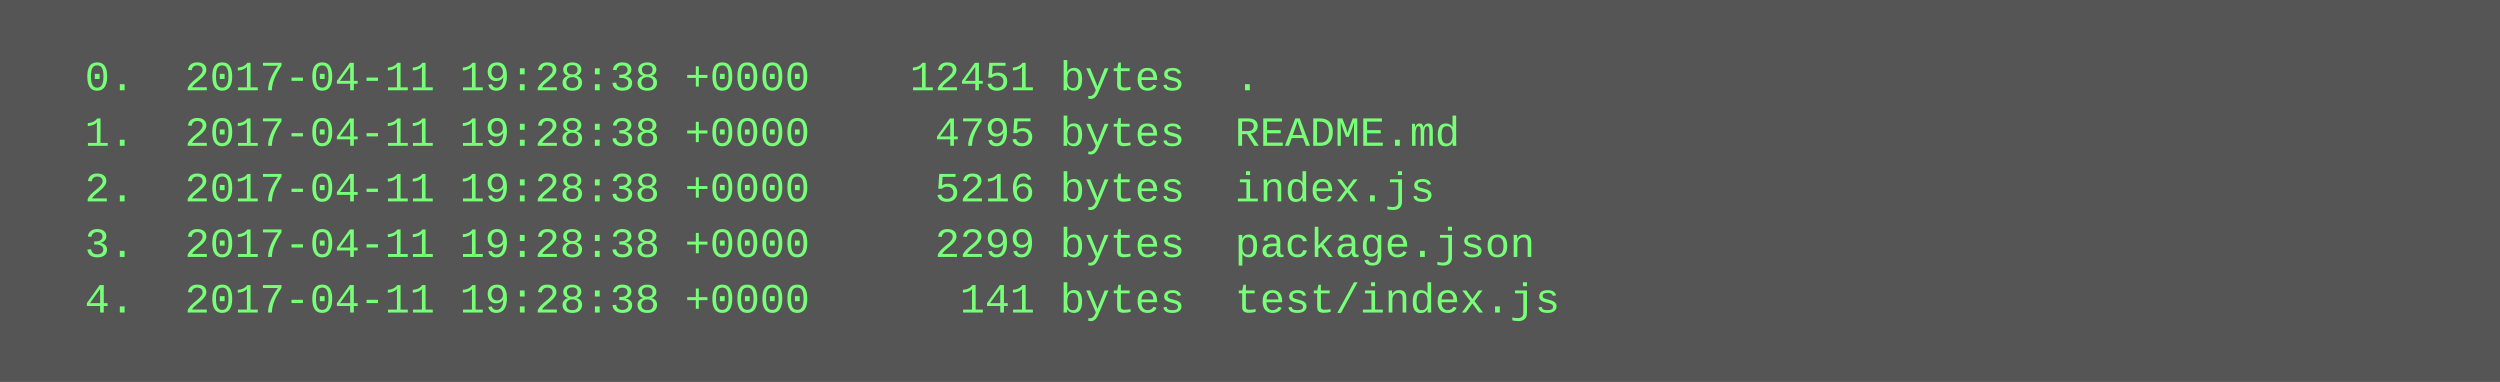
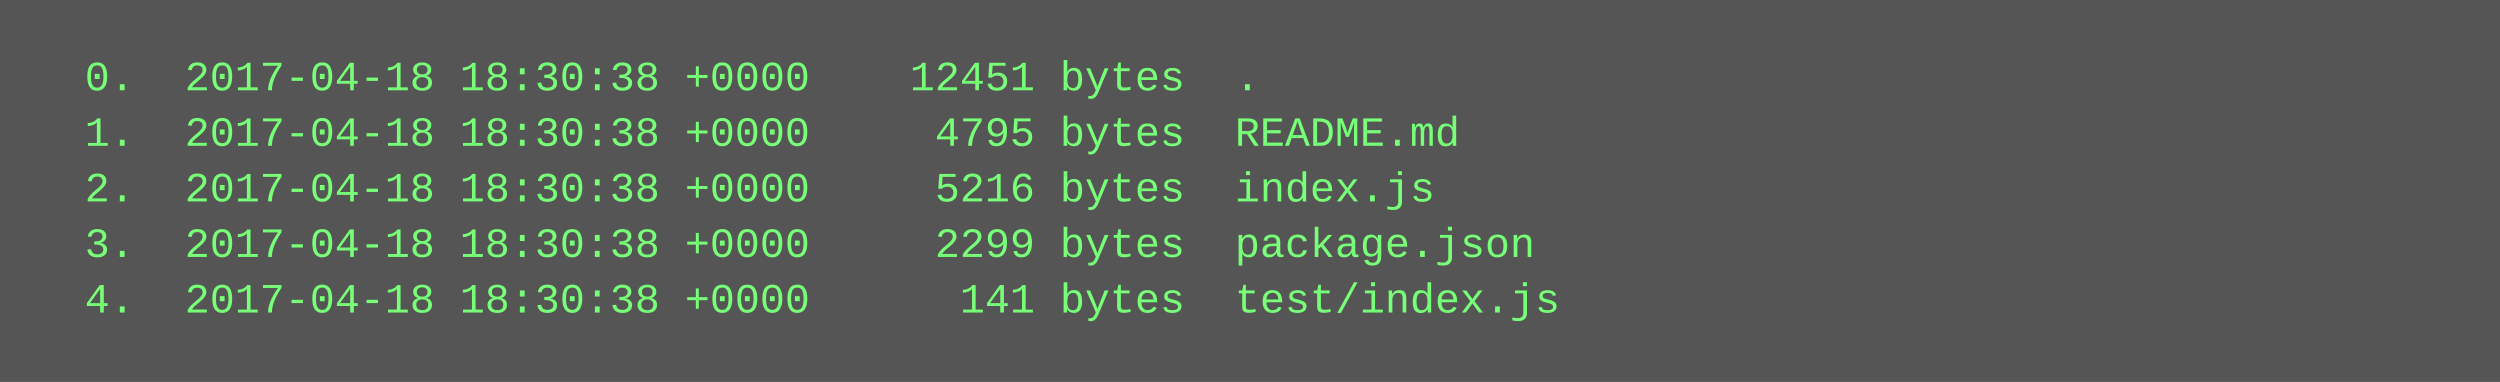
<svg xmlns="http://www.w3.org/2000/svg" height="110" width="720">
  <rect height="110" fill="#555" width="720" />
  <text fill="#7f7" font-family="Courier New" font-size="12" xml:space="preserve">
-     <tspan x="10" y="26">  0.  2017-04-11 19:28:38 +0000    12451 bytes  .</tspan>
-     <tspan x="10" y="42">  1.  2017-04-11 19:28:38 +0000     4795 bytes  README.md</tspan>
-     <tspan x="10" y="58">  2.  2017-04-11 19:28:38 +0000     5216 bytes  index.js</tspan>
-     <tspan x="10" y="74">  3.  2017-04-11 19:28:38 +0000     2299 bytes  package.json</tspan>
-     <tspan x="10" y="90">  4.  2017-04-11 19:28:38 +0000      141 bytes  test/index.js</tspan>
+     <tspan x="10" y="26">  0.  2017-04-18 18:30:38 +0000    12451 bytes  .</tspan>
+     <tspan x="10" y="42">  1.  2017-04-18 18:30:38 +0000     4795 bytes  README.md</tspan>
+     <tspan x="10" y="58">  2.  2017-04-18 18:30:38 +0000     5216 bytes  index.js</tspan>
+     <tspan x="10" y="74">  3.  2017-04-18 18:30:38 +0000     2299 bytes  package.json</tspan>
+     <tspan x="10" y="90">  4.  2017-04-18 18:30:38 +0000      141 bytes  test/index.js</tspan>
  </text>
</svg>
